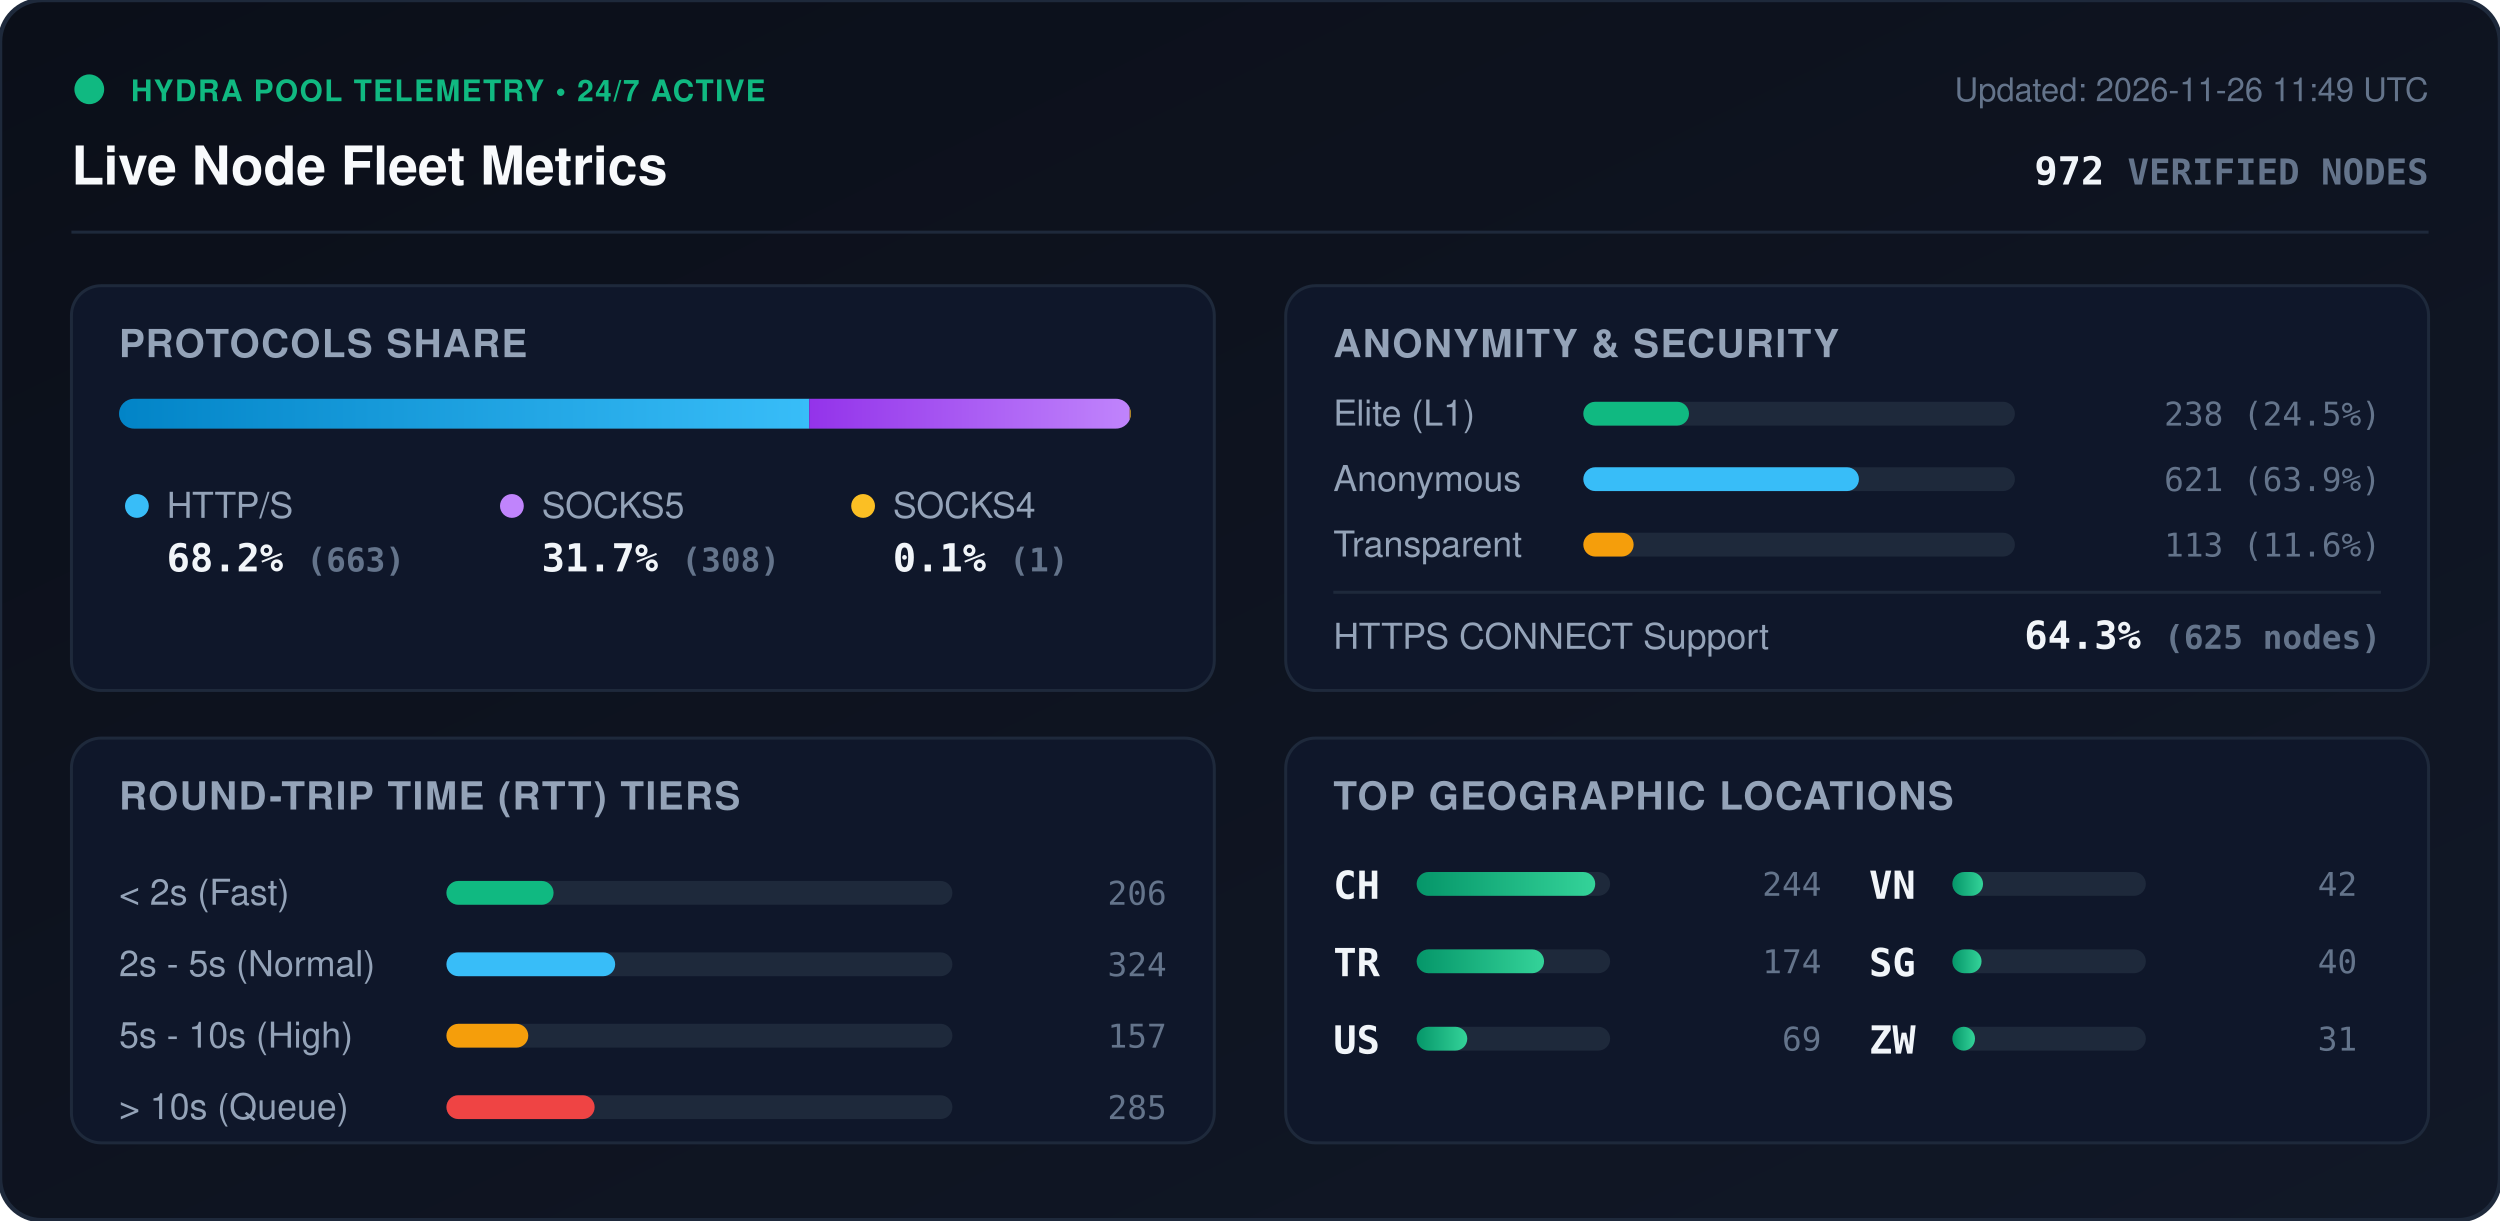
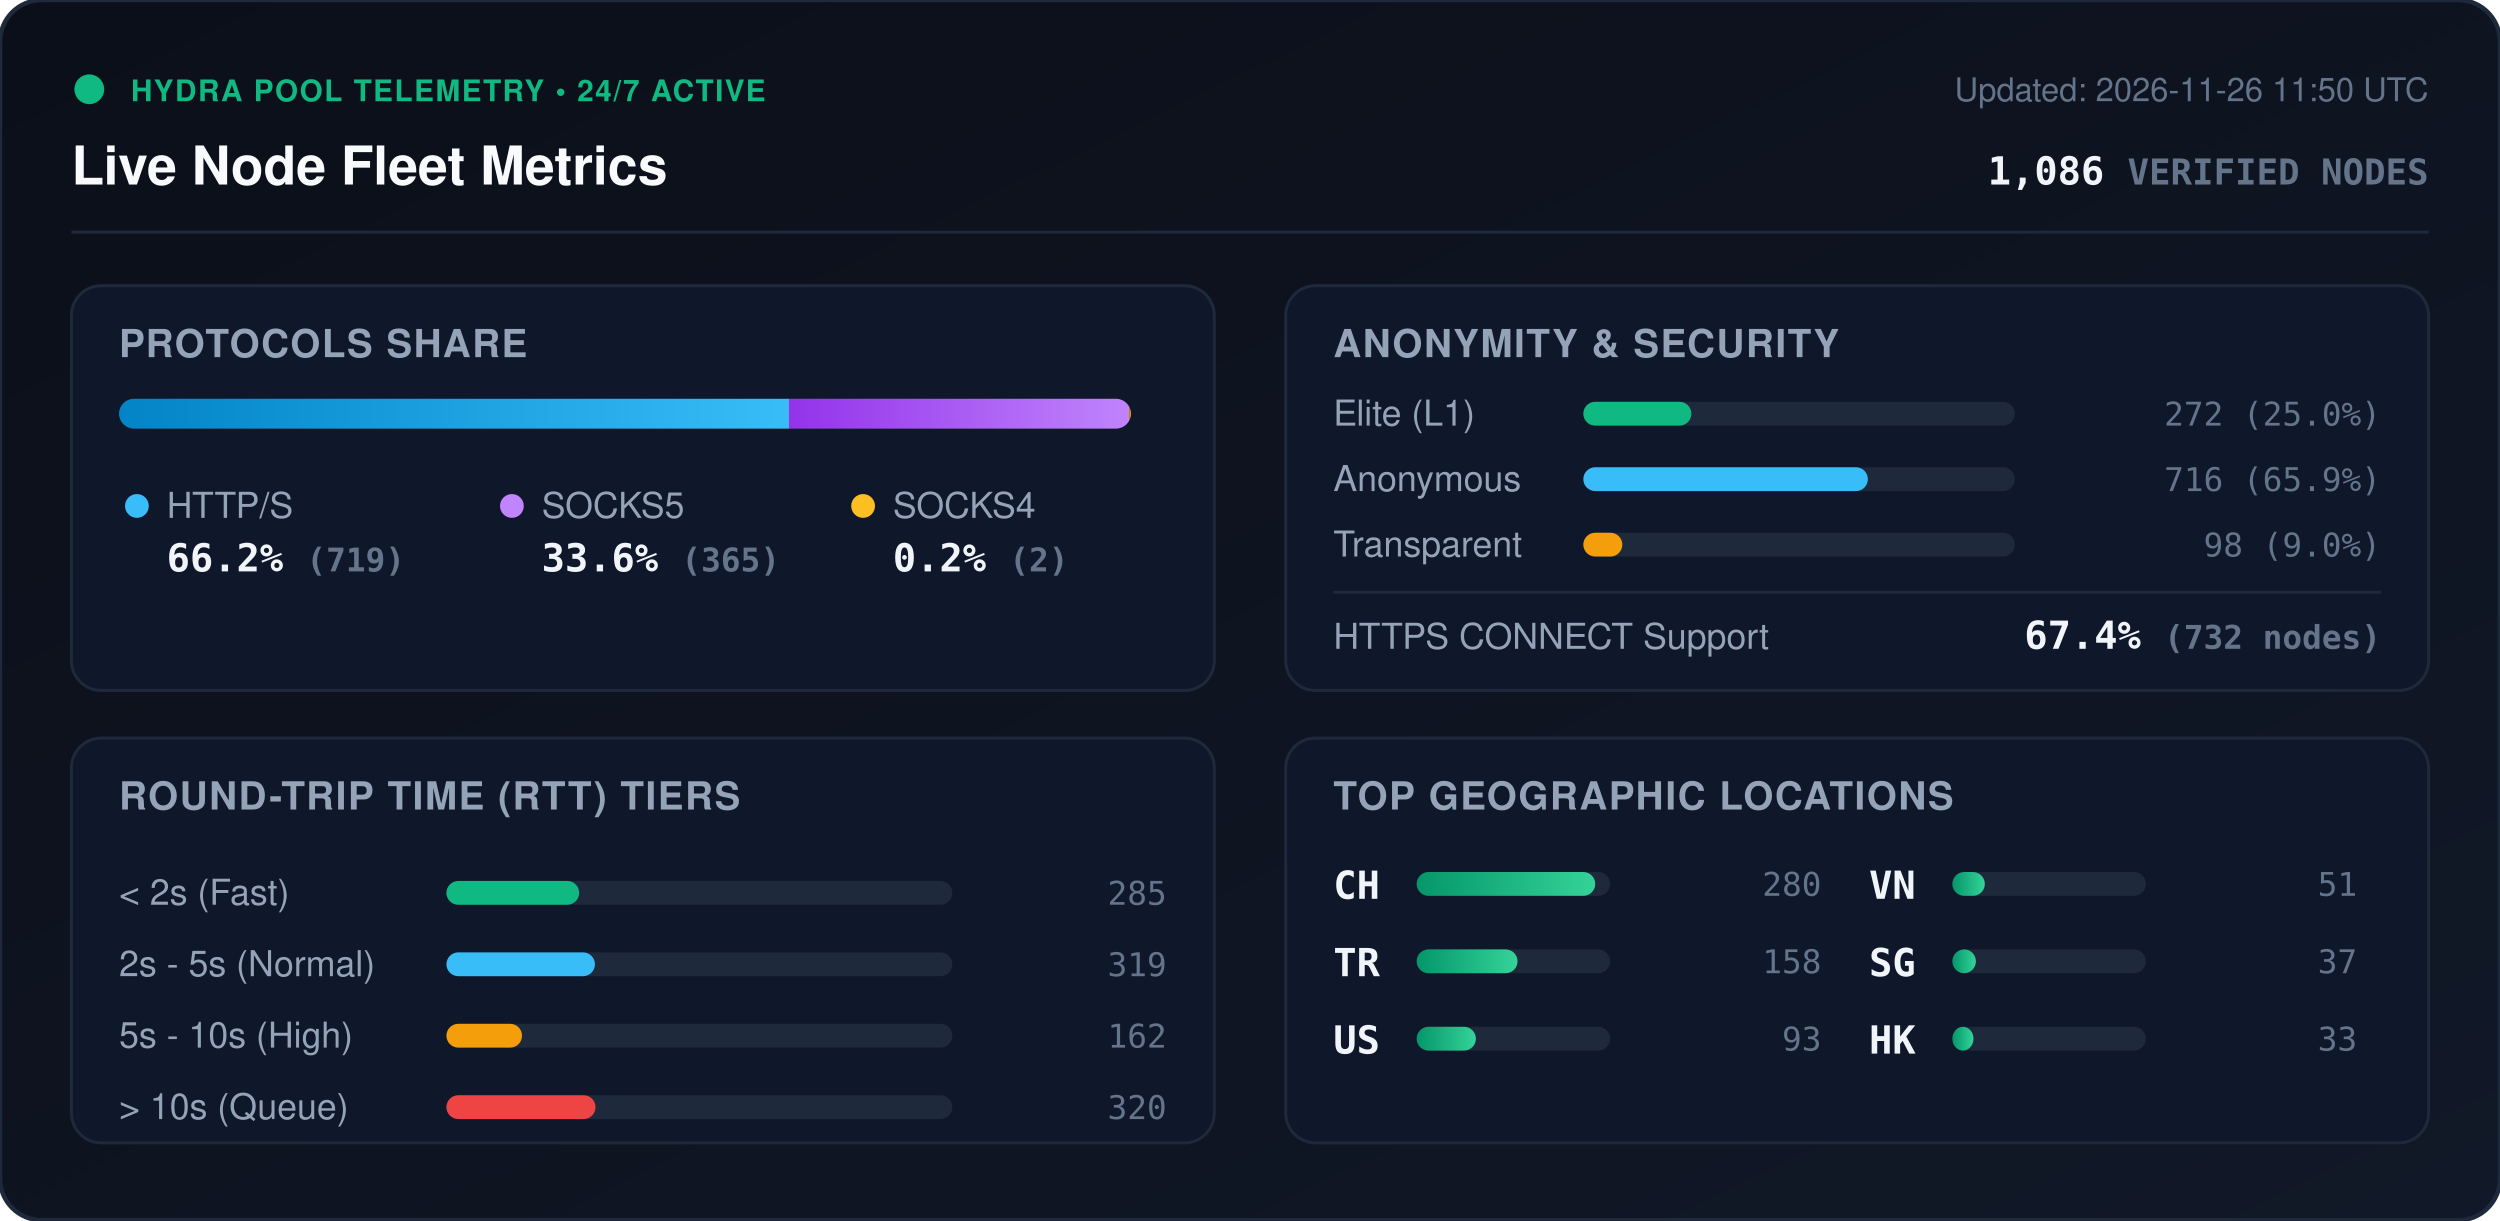
<svg xmlns="http://www.w3.org/2000/svg" viewBox="0 0 840 410" width="840" height="410" style="max-width: 100%; height: auto;">
  <defs>
    <linearGradient id="bg" x1="0%" y1="0%" x2="100%" y2="100%">
      <stop offset="0%" stop-color="#0b0f19" />
      <stop offset="100%" stop-color="#111827" />
    </linearGradient>
    <linearGradient id="bar-http" x1="0%" y1="0%" x2="100%" y2="0%">
      <stop offset="0%" stop-color="#0284c7" />
      <stop offset="100%" stop-color="#38bdf8" />
    </linearGradient>
    <linearGradient id="bar-socks5" x1="0%" y1="0%" x2="100%" y2="0%">
      <stop offset="0%" stop-color="#9333ea" />
      <stop offset="100%" stop-color="#c084fc" />
    </linearGradient>
    <linearGradient id="bar-socks4" x1="0%" y1="0%" x2="100%" y2="0%">
      <stop offset="0%" stop-color="#d97706" />
      <stop offset="100%" stop-color="#fbbf24" />
    </linearGradient>
    <linearGradient id="bar-green" x1="0%" y1="0%" x2="100%" y2="0%">
      <stop offset="0%" stop-color="#059669" />
      <stop offset="100%" stop-color="#34d399" />
    </linearGradient>
    <clipPath id="prog-track-clip">
      <rect width="340.0" height="10" rx="5" />
    </clipPath>
    <style>
      .title { font: 700 18px -apple-system, BlinkMacSystemFont, 'Segoe UI', Helvetica, Arial, sans-serif; fill: #f8fafc; }
      .sub { font: 500 11px -apple-system, BlinkMacSystemFont, 'Segoe UI', Helvetica, Arial, sans-serif; fill: #64748b; }
      .section-hdr { font: 600 13px -apple-system, BlinkMacSystemFont, 'Segoe UI', Helvetica, Arial, sans-serif; fill: #94a3b8; letter-spacing: 0.5px; }
      .metric-val { font: 700 13px -apple-system, BlinkMacSystemFont, 'Segoe UI', Helvetica, Arial, sans-serif; fill: #f1f5f9; }
      .metric-lbl { font: 500 12px -apple-system, BlinkMacSystemFont, 'Segoe UI', Helvetica, Arial, sans-serif; fill: #94a3b8; }
      .badge-txt { font: 700 10px -apple-system, BlinkMacSystemFont, 'Segoe UI', Helvetica, Arial, sans-serif; fill: #10b981; letter-spacing: 0.5px; }
      .mono { font-family: ui-monospace, SFMono-Regular, Menlo, Monaco, Consolas, monospace; }
      .pulse { animation: beacon 2s infinite ease-in-out; }
      @keyframes beacon { 0%, 100% { opacity: 1; } 50% { opacity: 0.35; } }
    </style>
  </defs>
  <rect width="840" height="410" rx="14" fill="url(#bg)" stroke="#1e293b" stroke-width="1.5" />
  <g transform="translate(24, 24)">
    <circle cx="6" cy="6" r="5" fill="#10b981" class="pulse" />
    <text x="20" y="10" class="badge-txt">HYDRA POOL TELEMETRY • 24/7 ACTIVE</text>
    <text x="0" y="38" class="title">Live Node Fleet Metrics</text>
-     <text x="792" y="10" text-anchor="end" class="sub">Updated: 2026-11-26 11:49 UTC</text>
-     <text x="792" y="38" text-anchor="end" class="metric-val mono" fill="#38bdf8">972 <tspan font-size="12" fill="#64748b">VERIFIED NODES</tspan>
+     <text x="792" y="10" text-anchor="end" class="sub">Updated: 2026-11-26 11:50 UTC</text>
+     <text x="792" y="38" text-anchor="end" class="metric-val mono" fill="#38bdf8">1,086 <tspan font-size="12" fill="#64748b">VERIFIED NODES</tspan>
    </text>
  </g>
  <line x1="24" y1="78" x2="816" y2="78" stroke="#1e293b" stroke-width="1" />
  <g transform="translate(24, 96)">
    <rect width="384" height="136" rx="10" fill="#0f172a" stroke="#1e293b" />
    <text x="16" y="24" class="section-hdr">PROTOCOLS SHARE</text>
    <g transform="translate(16, 38)">
      <rect width="340.0" height="10" rx="5" fill="#1e293b" />
      <g clip-path="url(#prog-track-clip)">
-         <rect x="0" width="231.9" height="10" fill="url(#bar-http)" />
-         <rect x="231.9" width="107.7" height="10" fill="url(#bar-socks5)" />
-         <rect x="339.6" width="0.3" height="10" fill="url(#bar-socks4)" />
+         <rect x="0" width="225.1" height="10" fill="url(#bar-http)" />
+         <rect x="225.1" width="114.3" height="10" fill="url(#bar-socks5)" />
+         <rect x="339.4" width="0.6" height="10" fill="url(#bar-socks4)" />
      </g>
    </g>
    <g transform="translate(16, 68)">
      <circle cx="6" cy="6" r="4" fill="#38bdf8" />
      <text x="16" y="10" class="metric-lbl">HTTP/S</text>
-       <text x="16" y="28" class="metric-val mono">68.2% <tspan font-size="11" fill="#64748b">(663)</tspan>
+       <text x="16" y="28" class="metric-val mono">66.2% <tspan font-size="11" fill="#64748b">(719)</tspan>
      </text>
      <circle cx="132" cy="6" r="4" fill="#c084fc" />
      <text x="142" y="10" class="metric-lbl">SOCKS5</text>
-       <text x="142" y="28" class="metric-val mono">31.7% <tspan font-size="11" fill="#64748b">(308)</tspan>
+       <text x="142" y="28" class="metric-val mono">33.6% <tspan font-size="11" fill="#64748b">(365)</tspan>
      </text>
      <circle cx="250" cy="6" r="4" fill="#fbbf24" />
      <text x="260" y="10" class="metric-lbl">SOCKS4</text>
-       <text x="260" y="28" class="metric-val mono">0.1% <tspan font-size="11" fill="#64748b">(1)</tspan>
+       <text x="260" y="28" class="metric-val mono">0.2% <tspan font-size="11" fill="#64748b">(2)</tspan>
      </text>
    </g>
  </g>
  <g transform="translate(432, 96)">
    <rect width="384" height="136" rx="10" fill="#0f172a" stroke="#1e293b" />
    <text x="16" y="24" class="section-hdr">ANONYMITY &amp; SECURITY</text>
    <text x="16" y="47" class="metric-lbl">Elite (L1)</text>
    <rect x="100" y="39" width="145.0" height="8" rx="4" fill="#1e293b" />
-     <rect x="100" y="39" width="35.5" height="8" rx="4" fill="#10b981" />
-     <text x="368" y="47" text-anchor="end" class="mono sub" fill="#e2e8f0">238 (24.5%)</text>
+     <rect x="100" y="39" width="36.3" height="8" rx="4" fill="#10b981" />
+     <text x="368" y="47" text-anchor="end" class="mono sub" fill="#e2e8f0">272 (25.0%)</text>
    <text x="16" y="69" class="metric-lbl">Anonymous</text>
    <rect x="100" y="61" width="145.0" height="8" rx="4" fill="#1e293b" />
-     <rect x="100" y="61" width="92.6" height="8" rx="4" fill="#38bdf8" />
-     <text x="368" y="69" text-anchor="end" class="mono sub" fill="#e2e8f0">621 (63.9%)</text>
+     <rect x="100" y="61" width="95.6" height="8" rx="4" fill="#38bdf8" />
+     <text x="368" y="69" text-anchor="end" class="mono sub" fill="#e2e8f0">716 (65.9%)</text>
    <text x="16" y="91" class="metric-lbl">Transparent</text>
    <rect x="100" y="83" width="145.0" height="8" rx="4" fill="#1e293b" />
-     <rect x="100" y="83" width="16.9" height="8" rx="4" fill="#f59e0b" />
-     <text x="368" y="91" text-anchor="end" class="mono sub" fill="#e2e8f0">113 (11.6%)</text>
+     <rect x="100" y="83" width="13.1" height="8" rx="4" fill="#f59e0b" />
+     <text x="368" y="91" text-anchor="end" class="mono sub" fill="#e2e8f0">98 (9.0%)</text>
    <line x1="16" y1="103" x2="368" y2="103" stroke="#1e293b" stroke-width="1" />
    <text x="16" y="122" class="metric-lbl">HTTPS CONNECT Support</text>
-     <text x="368" y="122" text-anchor="end" class="metric-val mono" fill="#34d399">64.3% <tspan font-size="11" fill="#64748b">(625 nodes)</tspan>
+     <text x="368" y="122" text-anchor="end" class="metric-val mono" fill="#34d399">67.4% <tspan font-size="11" fill="#64748b">(732 nodes)</tspan>
    </text>
  </g>
  <g transform="translate(24, 248)">
    <rect width="384" height="136" rx="10" fill="#0f172a" stroke="#1e293b" />
    <text x="16" y="24" class="section-hdr">ROUND-TRIP TIME (RTT) TIERS</text>
    <g transform="translate(16, 42)">
      <text x="0" y="14" class="metric-lbl">&lt; 2s (Fast)</text>
      <rect x="110" y="6" width="170" height="8" rx="4" fill="#1e293b" />
-       <rect x="110" y="6" width="36.0" height="8" rx="4" fill="#10b981" />
-       <text x="352" y="14" text-anchor="end" class="mono sub">206</text>
+       <rect x="110" y="6" width="44.6" height="8" rx="4" fill="#10b981" />
+       <text x="352" y="14" text-anchor="end" class="mono sub">285</text>
      <text x="0" y="38" class="metric-lbl">2s - 5s (Normal)</text>
      <rect x="110" y="30" width="170" height="8" rx="4" fill="#1e293b" />
-       <rect x="110" y="30" width="56.7" height="8" rx="4" fill="#38bdf8" />
-       <text x="352" y="38" text-anchor="end" class="mono sub">324</text>
+       <rect x="110" y="30" width="49.9" height="8" rx="4" fill="#38bdf8" />
+       <text x="352" y="38" text-anchor="end" class="mono sub">319</text>
      <text x="0" y="62" class="metric-lbl">5s - 10s (High)</text>
      <rect x="110" y="54" width="170" height="8" rx="4" fill="#1e293b" />
-       <rect x="110" y="54" width="27.5" height="8" rx="4" fill="#f59e0b" />
-       <text x="352" y="62" text-anchor="end" class="mono sub">157</text>
+       <rect x="110" y="54" width="25.4" height="8" rx="4" fill="#f59e0b" />
+       <text x="352" y="62" text-anchor="end" class="mono sub">162</text>
      <text x="0" y="86" class="metric-lbl">&gt; 10s (Queue)</text>
      <rect x="110" y="78" width="170" height="8" rx="4" fill="#1e293b" />
-       <rect x="110" y="78" width="49.8" height="8" rx="4" fill="#ef4444" />
-       <text x="352" y="86" text-anchor="end" class="mono sub">285</text>
+       <rect x="110" y="78" width="50.1" height="8" rx="4" fill="#ef4444" />
+       <text x="352" y="86" text-anchor="end" class="mono sub">320</text>
    </g>
  </g>
  <g transform="translate(432, 248)">
    <rect width="384" height="136" rx="10" fill="#0f172a" stroke="#1e293b" />
    <text x="16" y="24" class="section-hdr">TOP GEOGRAPHIC LOCATIONS</text>
    <g transform="translate(16, 42)">
      <g transform="translate(0, 0)">
        <text x="0" y="12" class="mono metric-val" font-size="12">CH</text>
        <rect x="28" y="3" width="65" height="8" rx="4" fill="#1e293b" />
        <rect x="28" y="3" width="60.0" height="8" rx="4" fill="url(#bar-green)" />
-         <text x="164" y="11" text-anchor="end" class="mono sub">244</text>
+         <text x="164" y="11" text-anchor="end" class="mono sub">280</text>
      </g>
      <g transform="translate(0, 26)">
        <text x="0" y="12" class="mono metric-val" font-size="12">TR</text>
        <rect x="28" y="3" width="65" height="8" rx="4" fill="#1e293b" />
-         <rect x="28" y="3" width="42.8" height="8" rx="4" fill="url(#bar-green)" />
-         <text x="164" y="11" text-anchor="end" class="mono sub">174</text>
+         <rect x="28" y="3" width="33.9" height="8" rx="4" fill="url(#bar-green)" />
+         <text x="164" y="11" text-anchor="end" class="mono sub">158</text>
      </g>
      <g transform="translate(0, 52)">
        <text x="0" y="12" class="mono metric-val" font-size="12">US</text>
        <rect x="28" y="3" width="65" height="8" rx="4" fill="#1e293b" />
-         <rect x="28" y="3" width="17.0" height="8" rx="4" fill="url(#bar-green)" />
-         <text x="164" y="11" text-anchor="end" class="mono sub">69</text>
+         <rect x="28" y="3" width="19.9" height="8" rx="4" fill="url(#bar-green)" />
+         <text x="164" y="11" text-anchor="end" class="mono sub">93</text>
      </g>
      <g transform="translate(180, 0)">
        <text x="0" y="12" class="mono metric-val" font-size="12">VN</text>
        <rect x="28" y="3" width="65" height="8" rx="4" fill="#1e293b" />
-         <rect x="28" y="3" width="10.3" height="8" rx="4" fill="url(#bar-green)" />
-         <text x="164" y="11" text-anchor="end" class="mono sub">42</text>
+         <rect x="28" y="3" width="10.9" height="8" rx="4" fill="url(#bar-green)" />
+         <text x="164" y="11" text-anchor="end" class="mono sub">51</text>
      </g>
      <g transform="translate(180, 26)">
        <text x="0" y="12" class="mono metric-val" font-size="12">SG</text>
        <rect x="28" y="3" width="65" height="8" rx="4" fill="#1e293b" />
-         <rect x="28" y="3" width="9.8" height="8" rx="4" fill="url(#bar-green)" />
-         <text x="164" y="11" text-anchor="end" class="mono sub">40</text>
+         <rect x="28" y="3" width="7.9" height="8" rx="4" fill="url(#bar-green)" />
+         <text x="164" y="11" text-anchor="end" class="mono sub">37</text>
      </g>
      <g transform="translate(180, 52)">
-         <text x="0" y="12" class="mono metric-val" font-size="12">ZW</text>
+         <text x="0" y="12" class="mono metric-val" font-size="12">HK</text>
        <rect x="28" y="3" width="65" height="8" rx="4" fill="#1e293b" />
-         <rect x="28" y="3" width="7.6" height="8" rx="4" fill="url(#bar-green)" />
-         <text x="164" y="11" text-anchor="end" class="mono sub">31</text>
+         <rect x="28" y="3" width="7.1" height="8" rx="4" fill="url(#bar-green)" />
+         <text x="164" y="11" text-anchor="end" class="mono sub">33</text>
      </g>
    </g>
  </g>
</svg>
